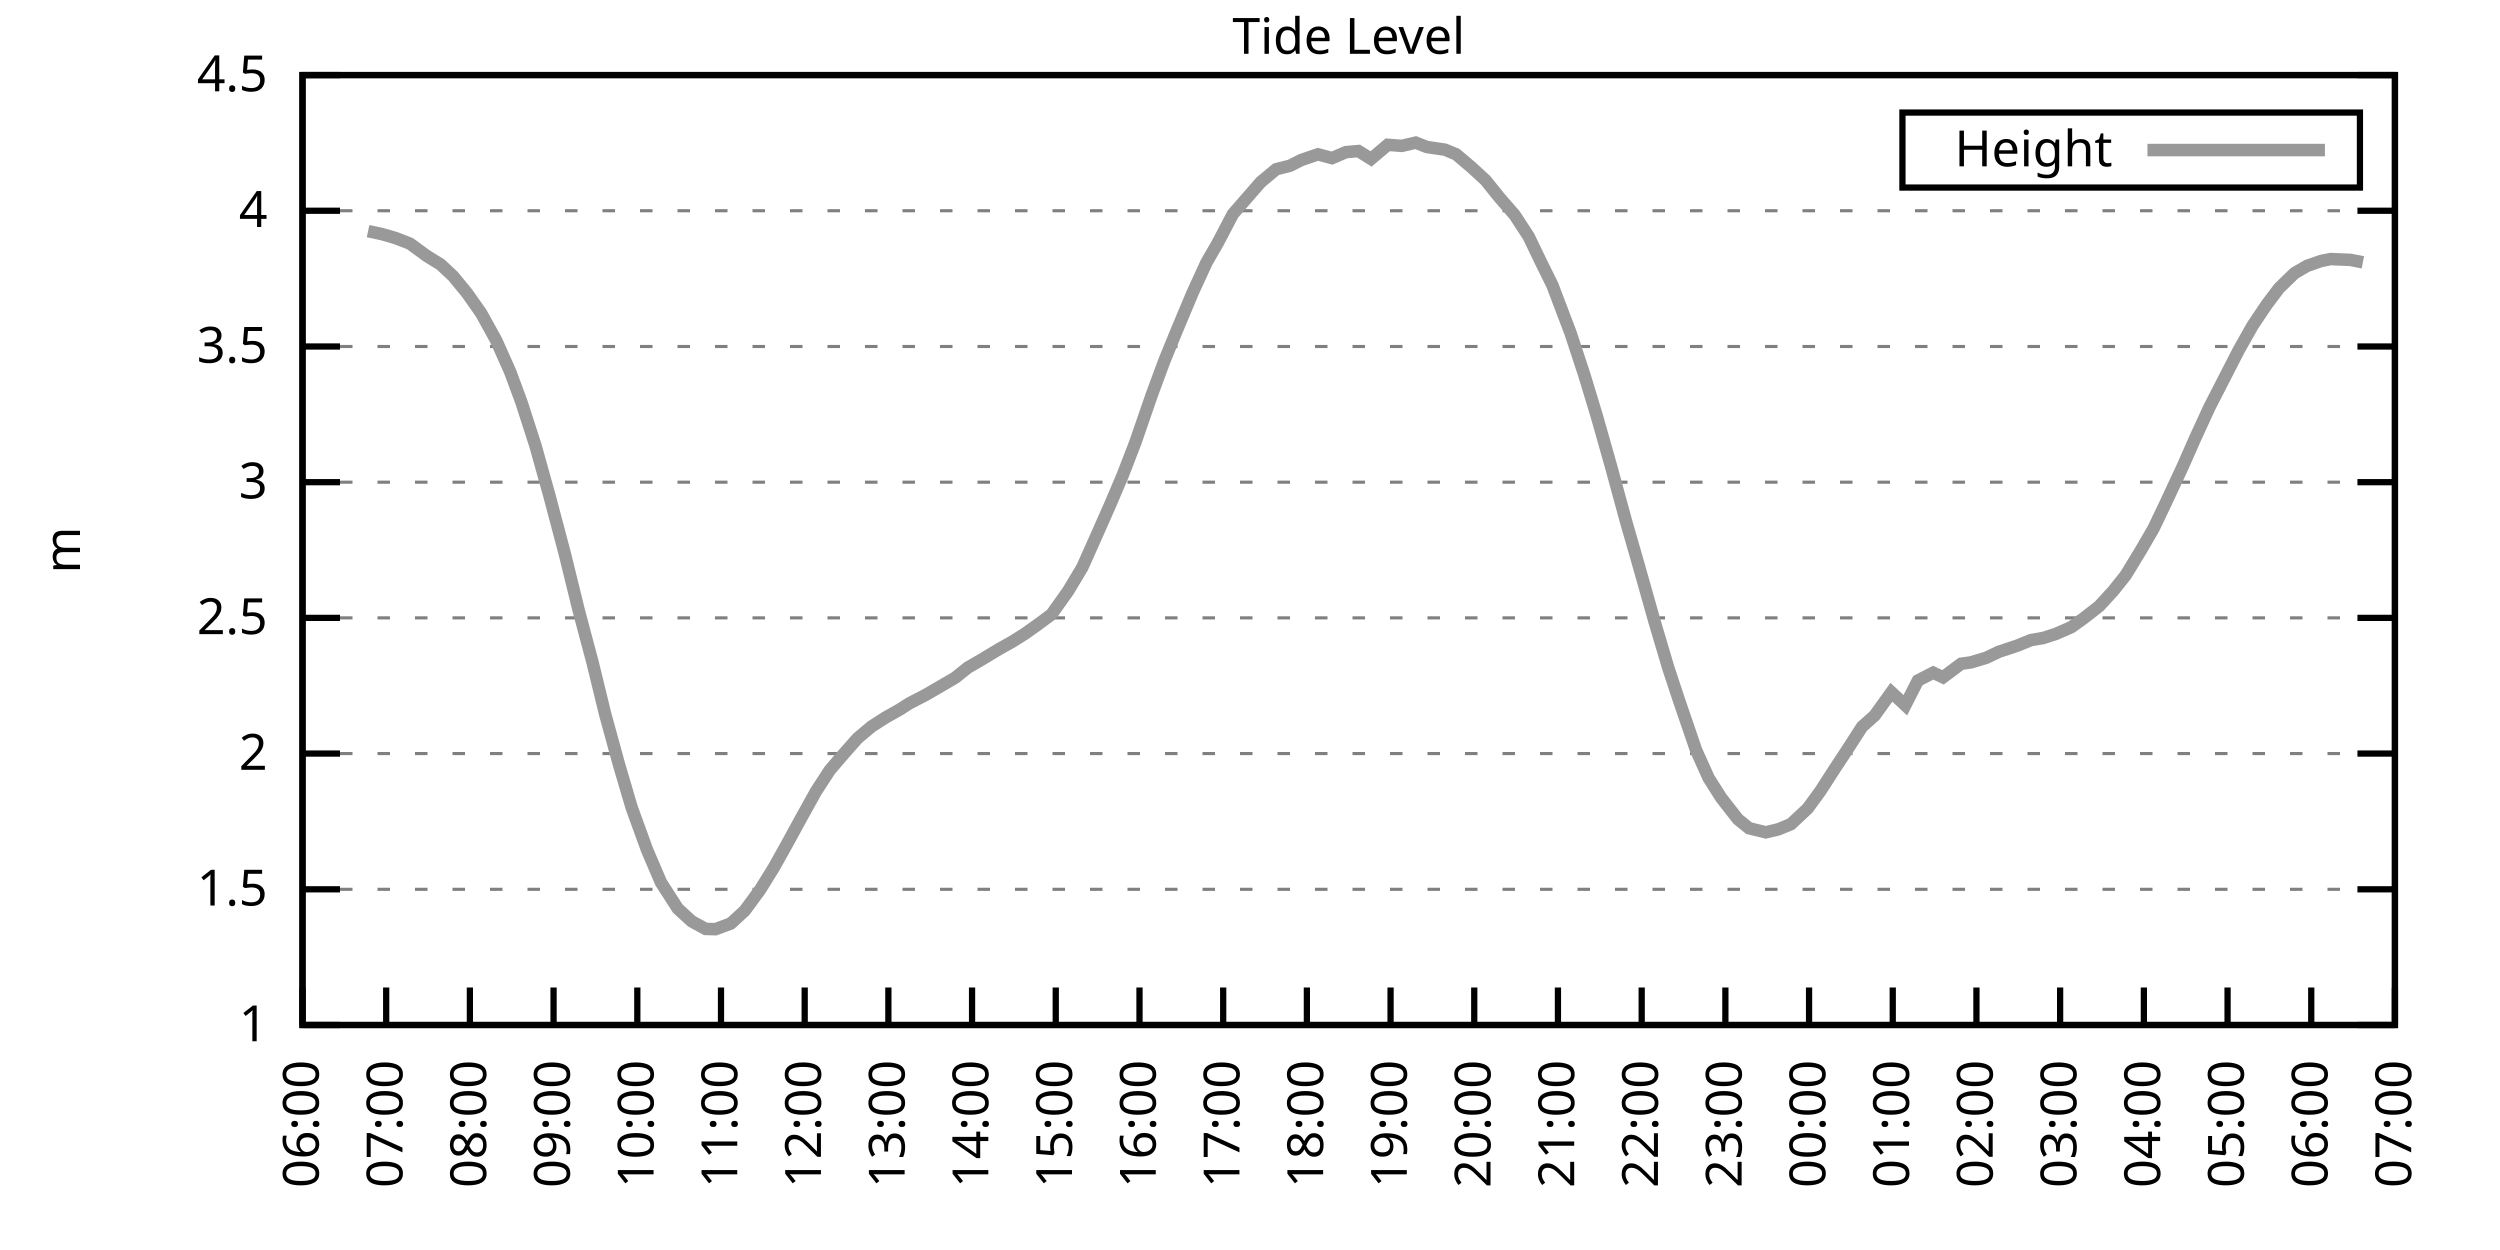
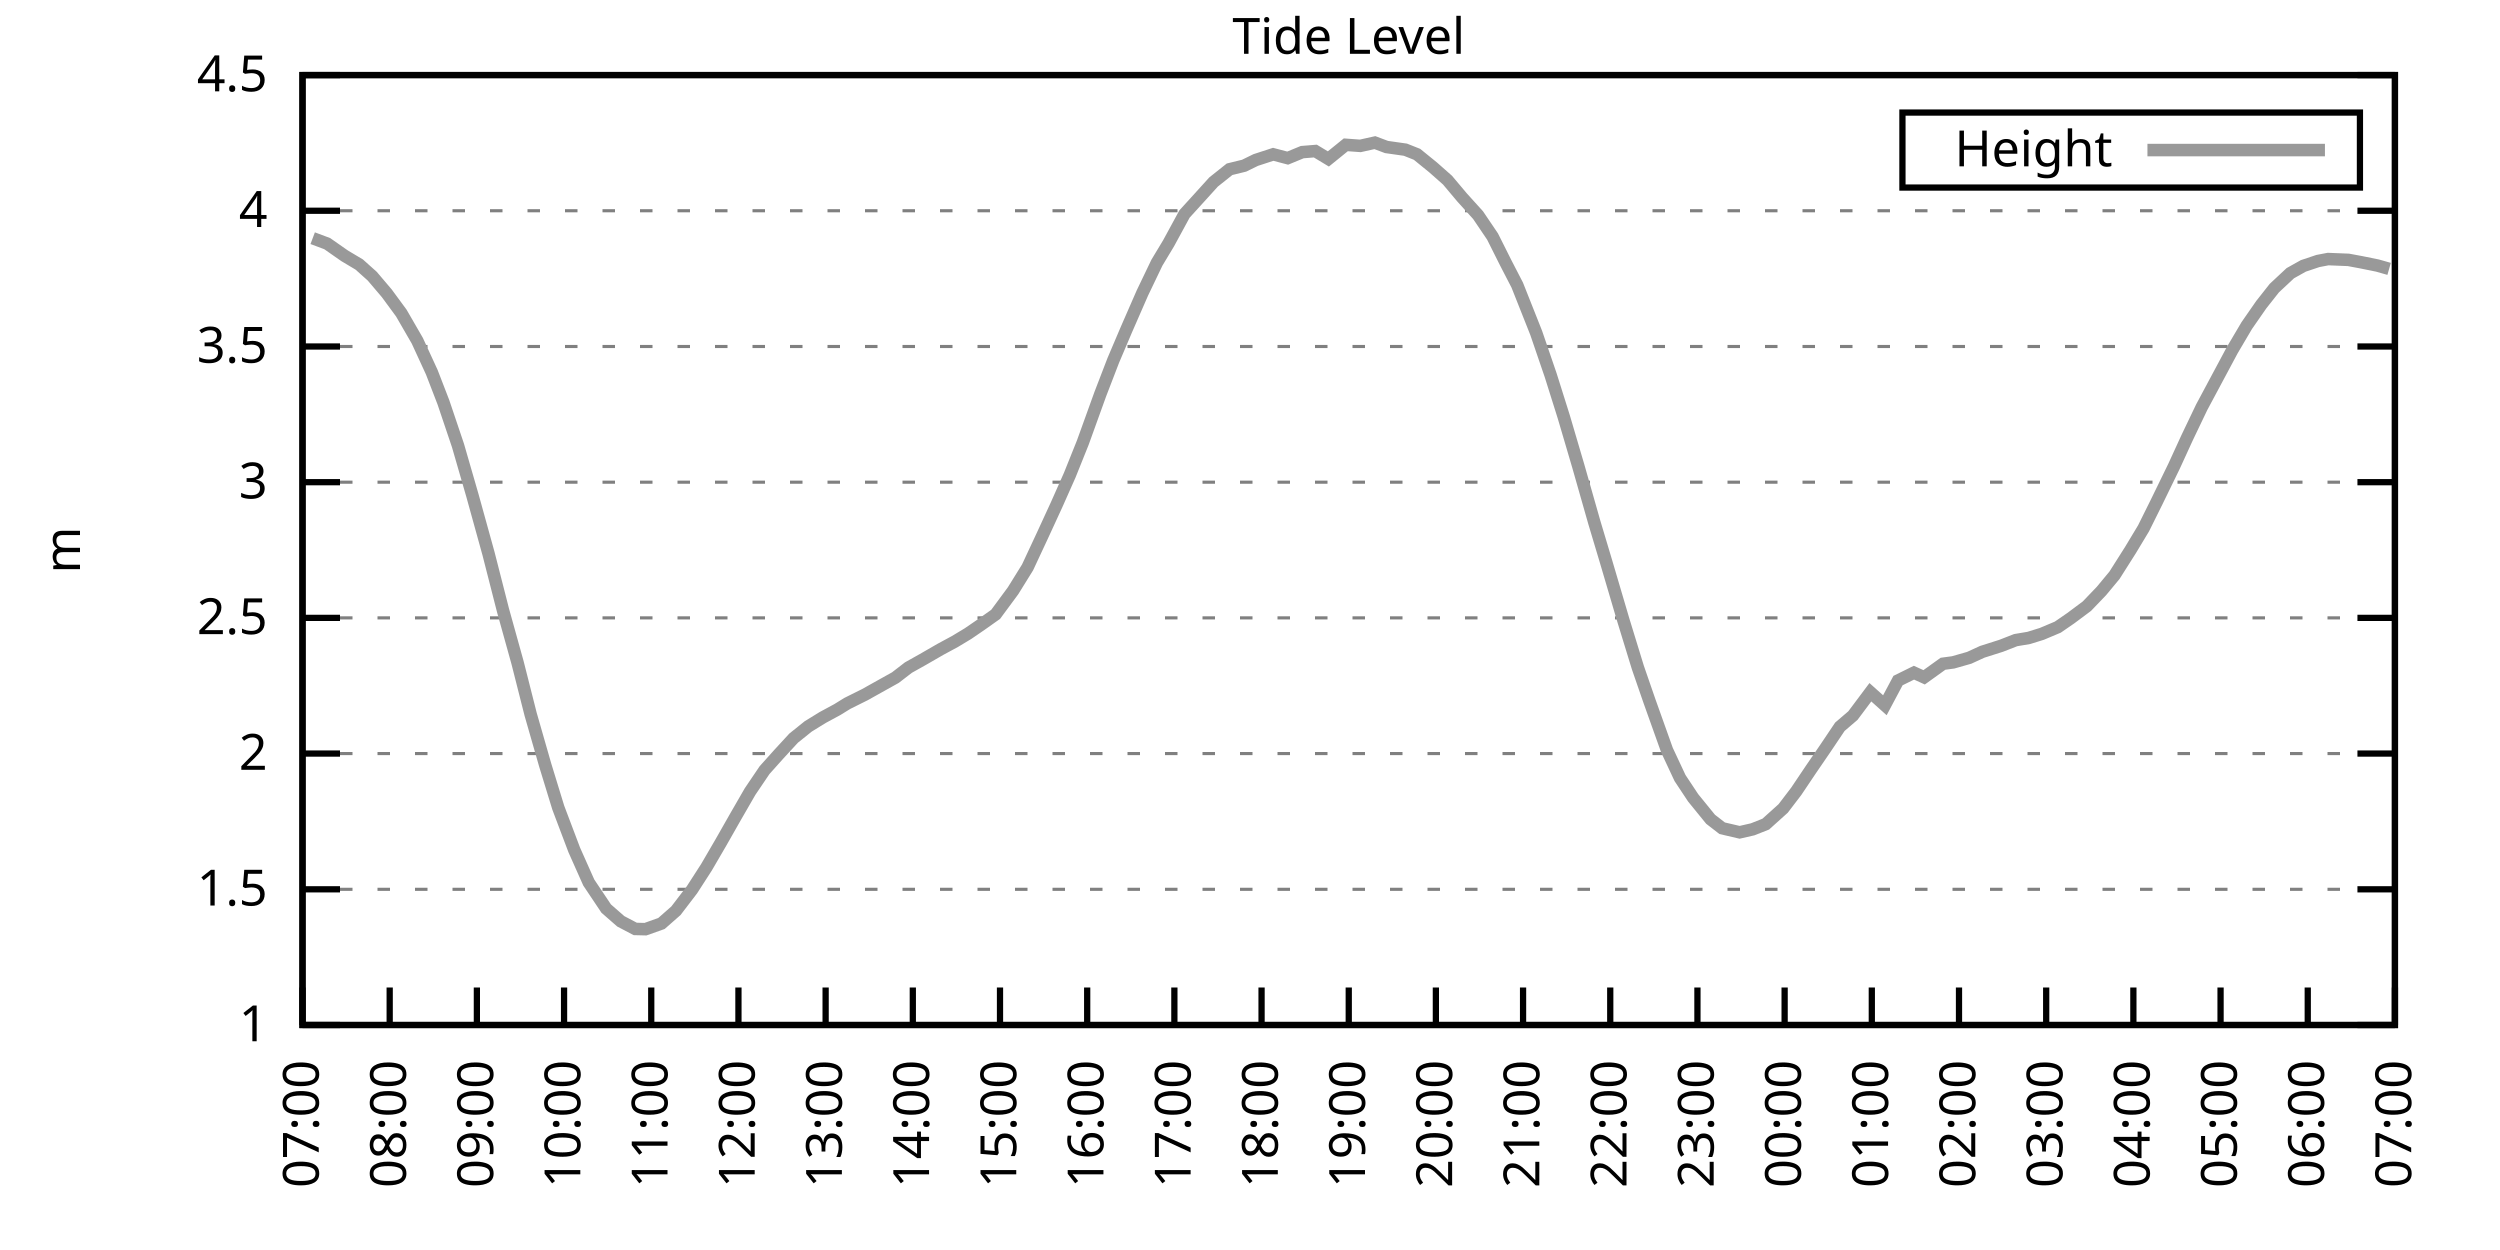
<svg xmlns="http://www.w3.org/2000/svg" xmlns:xlink="http://www.w3.org/1999/xlink" width="400" height="200" viewBox="0 0 400 200">
  <g id="gnuplot_canvas">
    <rect x="0" y="0" width="400" height="200" fill="none" />
    <defs>
      <circle id="gpDot" r="0.5" stroke-width="0.5" stroke="currentColor" />
      <path id="gpPt0" stroke-width="0.333" stroke="currentColor" d="M-1,0 h2 M0,-1 v2" />
      <path id="gpPt1" stroke-width="0.333" stroke="currentColor" d="M-1,-1 L1,1 M1,-1 L-1,1" />
      <path id="gpPt2" stroke-width="0.333" stroke="currentColor" d="M-1,0 L1,0 M0,-1 L0,1 M-1,-1 L1,1 M-1,1 L1,-1" />
      <rect id="gpPt3" stroke-width="0.333" stroke="currentColor" x="-1" y="-1" width="2" height="2" />
      <rect id="gpPt4" stroke-width="0.333" stroke="currentColor" fill="currentColor" x="-1" y="-1" width="2" height="2" />
      <circle id="gpPt5" stroke-width="0.333" stroke="currentColor" cx="0" cy="0" r="1" />
      <use xlink:href="#gpPt5" id="gpPt6" fill="currentColor" stroke="none" />
      <path id="gpPt7" stroke-width="0.333" stroke="currentColor" d="M0,-1.33 L-1.33,0.67 L1.33,0.67 z" />
      <use xlink:href="#gpPt7" id="gpPt8" fill="currentColor" stroke="none" />
      <use xlink:href="#gpPt7" id="gpPt9" stroke="currentColor" transform="rotate(180)" />
      <use xlink:href="#gpPt9" id="gpPt10" fill="currentColor" stroke="none" />
      <use xlink:href="#gpPt3" id="gpPt11" stroke="currentColor" transform="rotate(45)" />
      <use xlink:href="#gpPt11" id="gpPt12" fill="currentColor" stroke="none" />
      <path id="gpPt13" stroke-width="0.333" stroke="currentColor" d="M0,1.330 L1.265,0.411 L0.782,-1.067 L-0.782,-1.076 L-1.265,0.411 z" />
      <use xlink:href="#gpPt13" id="gpPt14" fill="currentColor" stroke="none" />
      <filter id="textbox" filterUnits="objectBoundingBox" x="0" y="0" height="1" width="1">
        <feFlood flood-color="white" flood-opacity="1" result="bgnd" />
        <feComposite in="SourceGraphic" in2="bgnd" operator="atop" />
      </filter>
      <filter id="greybox" filterUnits="objectBoundingBox" x="0" y="0" height="1" width="1">
        <feFlood flood-color="lightgrey" flood-opacity="1" result="grey" />
        <feComposite in="SourceGraphic" in2="grey" operator="atop" />
      </filter>
    </defs>
    <g fill="none" color="white" stroke="currentColor" stroke-width="1.00" stroke-linecap="butt" stroke-linejoin="miter">
</g>
    <g fill="none" color="black" stroke="currentColor" stroke-width="1.00" stroke-linecap="butt" stroke-linejoin="miter">
      <g stroke="none" shape-rendering="crispEdges">
        <polygon fill="rgb(255, 255, 255)" points="48.40,164.00 383.18,164.00 383.18,12.02 48.40,12.02 " />
      </g>
    </g>
    <g fill="none" color="black" stroke="currentColor" stroke-width="1.00" stroke-linecap="butt" stroke-linejoin="miter">
</g>
    <g fill="none" color="black" stroke="black" stroke-width="0.50" stroke-linecap="butt" stroke-linejoin="miter">
</g>
    <g fill="none" color="gray" stroke="currentColor" stroke-width="0.50" stroke-linecap="butt" stroke-linejoin="miter">
      <path stroke="gray" stroke-dasharray="2,4" class="gridline" d="M48.40,164.00 L383.19,164.00  " />
    </g>
    <g fill="none" color="gray" stroke="gray" stroke-width="1.00" stroke-linecap="butt" stroke-linejoin="miter">
</g>
    <g fill="none" color="black" stroke="currentColor" stroke-width="1.00" stroke-linecap="butt" stroke-linejoin="miter">
      <path stroke="black" d="M48.40,164.00 L54.40,164.00 M383.19,164.00 L377.19,164.00  " />
      <g transform="translate(42.80,166.60)" stroke="none" fill="black" font-family="Sans" font-size="8.00" text-anchor="end">
        <text>
          <tspan font-family="Sans"> 1</tspan>
        </text>
      </g>
    </g>
    <g fill="none" color="black" stroke="currentColor" stroke-width="1.00" stroke-linecap="butt" stroke-linejoin="miter">
</g>
    <g fill="none" color="black" stroke="black" stroke-width="0.50" stroke-linecap="butt" stroke-linejoin="miter">
</g>
    <g fill="none" color="gray" stroke="currentColor" stroke-width="0.50" stroke-linecap="butt" stroke-linejoin="miter">
      <path stroke="gray" stroke-dasharray="2,4" class="gridline" d="M48.40,142.29 L383.19,142.29  " />
    </g>
    <g fill="none" color="gray" stroke="gray" stroke-width="1.00" stroke-linecap="butt" stroke-linejoin="miter">
</g>
    <g fill="none" color="black" stroke="currentColor" stroke-width="1.00" stroke-linecap="butt" stroke-linejoin="miter">
      <path stroke="black" d="M48.40,142.29 L54.40,142.29 M383.19,142.29 L377.19,142.29  " />
      <g transform="translate(42.80,144.89)" stroke="none" fill="black" font-family="Sans" font-size="8.00" text-anchor="end">
        <text>
          <tspan font-family="Sans"> 1.5</tspan>
        </text>
      </g>
    </g>
    <g fill="none" color="black" stroke="currentColor" stroke-width="1.00" stroke-linecap="butt" stroke-linejoin="miter">
</g>
    <g fill="none" color="black" stroke="black" stroke-width="0.50" stroke-linecap="butt" stroke-linejoin="miter">
</g>
    <g fill="none" color="gray" stroke="currentColor" stroke-width="0.50" stroke-linecap="butt" stroke-linejoin="miter">
      <path stroke="gray" stroke-dasharray="2,4" class="gridline" d="M48.40,120.57 L383.19,120.57  " />
    </g>
    <g fill="none" color="gray" stroke="gray" stroke-width="1.00" stroke-linecap="butt" stroke-linejoin="miter">
</g>
    <g fill="none" color="black" stroke="currentColor" stroke-width="1.00" stroke-linecap="butt" stroke-linejoin="miter">
      <path stroke="black" d="M48.40,120.57 L54.40,120.57 M383.19,120.57 L377.19,120.57  " />
      <g transform="translate(42.80,123.17)" stroke="none" fill="black" font-family="Sans" font-size="8.00" text-anchor="end">
        <text>
          <tspan font-family="Sans"> 2</tspan>
        </text>
      </g>
    </g>
    <g fill="none" color="black" stroke="currentColor" stroke-width="1.00" stroke-linecap="butt" stroke-linejoin="miter">
</g>
    <g fill="none" color="black" stroke="black" stroke-width="0.50" stroke-linecap="butt" stroke-linejoin="miter">
</g>
    <g fill="none" color="gray" stroke="currentColor" stroke-width="0.50" stroke-linecap="butt" stroke-linejoin="miter">
      <path stroke="gray" stroke-dasharray="2,4" class="gridline" d="M48.40,98.86 L383.19,98.86  " />
    </g>
    <g fill="none" color="gray" stroke="gray" stroke-width="1.00" stroke-linecap="butt" stroke-linejoin="miter">
</g>
    <g fill="none" color="black" stroke="currentColor" stroke-width="1.00" stroke-linecap="butt" stroke-linejoin="miter">
      <path stroke="black" d="M48.40,98.86 L54.40,98.86 M383.19,98.86 L377.19,98.86  " />
      <g transform="translate(42.80,101.46)" stroke="none" fill="black" font-family="Sans" font-size="8.00" text-anchor="end">
        <text>
          <tspan font-family="Sans"> 2.5</tspan>
        </text>
      </g>
    </g>
    <g fill="none" color="black" stroke="currentColor" stroke-width="1.00" stroke-linecap="butt" stroke-linejoin="miter">
</g>
    <g fill="none" color="black" stroke="black" stroke-width="0.50" stroke-linecap="butt" stroke-linejoin="miter">
</g>
    <g fill="none" color="gray" stroke="currentColor" stroke-width="0.50" stroke-linecap="butt" stroke-linejoin="miter">
      <path stroke="gray" stroke-dasharray="2,4" class="gridline" d="M48.40,77.15 L383.19,77.15  " />
    </g>
    <g fill="none" color="gray" stroke="gray" stroke-width="1.00" stroke-linecap="butt" stroke-linejoin="miter">
</g>
    <g fill="none" color="black" stroke="currentColor" stroke-width="1.00" stroke-linecap="butt" stroke-linejoin="miter">
      <path stroke="black" d="M48.40,77.15 L54.40,77.15 M383.19,77.15 L377.19,77.15  " />
      <g transform="translate(42.80,79.75)" stroke="none" fill="black" font-family="Sans" font-size="8.00" text-anchor="end">
        <text>
          <tspan font-family="Sans"> 3</tspan>
        </text>
      </g>
    </g>
    <g fill="none" color="black" stroke="currentColor" stroke-width="1.00" stroke-linecap="butt" stroke-linejoin="miter">
</g>
    <g fill="none" color="black" stroke="black" stroke-width="0.50" stroke-linecap="butt" stroke-linejoin="miter">
</g>
    <g fill="none" color="gray" stroke="currentColor" stroke-width="0.50" stroke-linecap="butt" stroke-linejoin="miter">
      <path stroke="gray" stroke-dasharray="2,4" class="gridline" d="M48.40,55.44 L383.19,55.44  " />
    </g>
    <g fill="none" color="gray" stroke="gray" stroke-width="1.00" stroke-linecap="butt" stroke-linejoin="miter">
</g>
    <g fill="none" color="black" stroke="currentColor" stroke-width="1.00" stroke-linecap="butt" stroke-linejoin="miter">
      <path stroke="black" d="M48.40,55.44 L54.40,55.44 M383.19,55.44 L377.19,55.44  " />
      <g transform="translate(42.80,58.04)" stroke="none" fill="black" font-family="Sans" font-size="8.00" text-anchor="end">
        <text>
          <tspan font-family="Sans"> 3.5</tspan>
        </text>
      </g>
    </g>
    <g fill="none" color="black" stroke="currentColor" stroke-width="1.00" stroke-linecap="butt" stroke-linejoin="miter">
</g>
    <g fill="none" color="black" stroke="black" stroke-width="0.50" stroke-linecap="butt" stroke-linejoin="miter">
</g>
    <g fill="none" color="gray" stroke="currentColor" stroke-width="0.50" stroke-linecap="butt" stroke-linejoin="miter">
      <path stroke="gray" stroke-dasharray="2,4" class="gridline" d="M48.40,33.72 L383.19,33.72  " />
    </g>
    <g fill="none" color="gray" stroke="gray" stroke-width="1.00" stroke-linecap="butt" stroke-linejoin="miter">
</g>
    <g fill="none" color="black" stroke="currentColor" stroke-width="1.00" stroke-linecap="butt" stroke-linejoin="miter">
      <path stroke="black" d="M48.40,33.72 L54.40,33.72 M383.19,33.72 L377.19,33.72  " />
      <g transform="translate(42.80,36.32)" stroke="none" fill="black" font-family="Sans" font-size="8.00" text-anchor="end">
        <text>
          <tspan font-family="Sans"> 4</tspan>
        </text>
      </g>
    </g>
    <g fill="none" color="black" stroke="currentColor" stroke-width="1.00" stroke-linecap="butt" stroke-linejoin="miter">
</g>
    <g fill="none" color="black" stroke="black" stroke-width="0.50" stroke-linecap="butt" stroke-linejoin="miter">
</g>
    <g fill="none" color="gray" stroke="currentColor" stroke-width="0.50" stroke-linecap="butt" stroke-linejoin="miter">
      <path stroke="gray" stroke-dasharray="2,4" class="gridline" d="M48.40,12.01 L383.19,12.01  " />
    </g>
    <g fill="none" color="gray" stroke="gray" stroke-width="1.00" stroke-linecap="butt" stroke-linejoin="miter">
</g>
    <g fill="none" color="black" stroke="currentColor" stroke-width="1.00" stroke-linecap="butt" stroke-linejoin="miter">
      <path stroke="black" d="M48.40,12.01 L54.40,12.01 M383.19,12.01 L377.19,12.01  " />
      <g transform="translate(42.80,14.61)" stroke="none" fill="black" font-family="Sans" font-size="8.00" text-anchor="end">
        <text>
          <tspan font-family="Sans"> 4.5</tspan>
        </text>
      </g>
    </g>
    <g fill="none" color="black" stroke="currentColor" stroke-width="1.00" stroke-linecap="butt" stroke-linejoin="miter">
      <path stroke="black" d="M48.40,164.00 L48.40,158.00  " />
      <g transform="translate(51.00,169.60) rotate(270.00)" stroke="none" fill="black" font-family="Sans" font-size="8.00" text-anchor="end">
        <text>
-           <tspan font-family="Sans">06:00</tspan>
-         </text>
-       </g>
-     </g>
-     <g fill="none" color="black" stroke="currentColor" stroke-width="1.00" stroke-linecap="butt" stroke-linejoin="miter">
-       <path stroke="black" d="M61.79,164.00 L61.79,158.00  " />
-       <g transform="translate(64.39,169.60) rotate(270.00)" stroke="none" fill="black" font-family="Sans" font-size="8.00" text-anchor="end">
-         <text>
          <tspan font-family="Sans">07:00</tspan>
        </text>
      </g>
    </g>
    <g fill="none" color="black" stroke="currentColor" stroke-width="1.00" stroke-linecap="butt" stroke-linejoin="miter">
-       <path stroke="black" d="M75.18,164.00 L75.18,158.00  " />
-       <g transform="translate(77.78,169.60) rotate(270.00)" stroke="none" fill="black" font-family="Sans" font-size="8.00" text-anchor="end">
+       <path stroke="black" d="M62.35,164.00 L62.35,158.00  " />
+       <g transform="translate(64.95,169.60) rotate(270.00)" stroke="none" fill="black" font-family="Sans" font-size="8.00" text-anchor="end">
        <text>
          <tspan font-family="Sans">08:00</tspan>
        </text>
      </g>
    </g>
    <g fill="none" color="black" stroke="currentColor" stroke-width="1.00" stroke-linecap="butt" stroke-linejoin="miter">
-       <path stroke="black" d="M88.57,164.00 L88.57,158.00  " />
-       <g transform="translate(91.17,169.60) rotate(270.00)" stroke="none" fill="black" font-family="Sans" font-size="8.00" text-anchor="end">
+       <path stroke="black" d="M76.30,164.00 L76.30,158.00  " />
+       <g transform="translate(78.90,169.60) rotate(270.00)" stroke="none" fill="black" font-family="Sans" font-size="8.00" text-anchor="end">
        <text>
          <tspan font-family="Sans">09:00</tspan>
        </text>
      </g>
    </g>
    <g fill="none" color="black" stroke="currentColor" stroke-width="1.00" stroke-linecap="butt" stroke-linejoin="miter">
-       <path stroke="black" d="M101.97,164.00 L101.97,158.00  " />
-       <g transform="translate(104.57,169.60) rotate(270.00)" stroke="none" fill="black" font-family="Sans" font-size="8.00" text-anchor="end">
+       <path stroke="black" d="M90.25,164.00 L90.25,158.00  " />
+       <g transform="translate(92.85,169.60) rotate(270.00)" stroke="none" fill="black" font-family="Sans" font-size="8.00" text-anchor="end">
        <text>
          <tspan font-family="Sans">10:00</tspan>
        </text>
      </g>
    </g>
    <g fill="none" color="black" stroke="currentColor" stroke-width="1.00" stroke-linecap="butt" stroke-linejoin="miter">
-       <path stroke="black" d="M115.36,164.00 L115.36,158.00  " />
-       <g transform="translate(117.96,169.60) rotate(270.00)" stroke="none" fill="black" font-family="Sans" font-size="8.00" text-anchor="end">
+       <path stroke="black" d="M104.20,164.00 L104.20,158.00  " />
+       <g transform="translate(106.80,169.60) rotate(270.00)" stroke="none" fill="black" font-family="Sans" font-size="8.00" text-anchor="end">
        <text>
          <tspan font-family="Sans">11:00</tspan>
        </text>
      </g>
    </g>
    <g fill="none" color="black" stroke="currentColor" stroke-width="1.00" stroke-linecap="butt" stroke-linejoin="miter">
-       <path stroke="black" d="M128.75,164.00 L128.75,158.00  " />
-       <g transform="translate(131.35,169.60) rotate(270.00)" stroke="none" fill="black" font-family="Sans" font-size="8.00" text-anchor="end">
+       <path stroke="black" d="M118.15,164.00 L118.15,158.00  " />
+       <g transform="translate(120.75,169.60) rotate(270.00)" stroke="none" fill="black" font-family="Sans" font-size="8.00" text-anchor="end">
        <text>
          <tspan font-family="Sans">12:00</tspan>
        </text>
      </g>
    </g>
    <g fill="none" color="black" stroke="currentColor" stroke-width="1.00" stroke-linecap="butt" stroke-linejoin="miter">
-       <path stroke="black" d="M142.14,164.00 L142.14,158.00  " />
-       <g transform="translate(144.74,169.60) rotate(270.00)" stroke="none" fill="black" font-family="Sans" font-size="8.00" text-anchor="end">
+       <path stroke="black" d="M132.10,164.00 L132.10,158.00  " />
+       <g transform="translate(134.70,169.60) rotate(270.00)" stroke="none" fill="black" font-family="Sans" font-size="8.00" text-anchor="end">
        <text>
          <tspan font-family="Sans">13:00</tspan>
        </text>
      </g>
    </g>
    <g fill="none" color="black" stroke="currentColor" stroke-width="1.00" stroke-linecap="butt" stroke-linejoin="miter">
-       <path stroke="black" d="M155.53,164.00 L155.53,158.00  " />
-       <g transform="translate(158.13,169.60) rotate(270.00)" stroke="none" fill="black" font-family="Sans" font-size="8.00" text-anchor="end">
+       <path stroke="black" d="M146.05,164.00 L146.05,158.00  " />
+       <g transform="translate(148.65,169.60) rotate(270.00)" stroke="none" fill="black" font-family="Sans" font-size="8.00" text-anchor="end">
        <text>
          <tspan font-family="Sans">14:00</tspan>
        </text>
      </g>
    </g>
    <g fill="none" color="black" stroke="currentColor" stroke-width="1.00" stroke-linecap="butt" stroke-linejoin="miter">
-       <path stroke="black" d="M168.92,164.00 L168.92,158.00  " />
-       <g transform="translate(171.52,169.60) rotate(270.00)" stroke="none" fill="black" font-family="Sans" font-size="8.00" text-anchor="end">
+       <path stroke="black" d="M160.00,164.00 L160.00,158.00  " />
+       <g transform="translate(162.60,169.60) rotate(270.00)" stroke="none" fill="black" font-family="Sans" font-size="8.00" text-anchor="end">
        <text>
          <tspan font-family="Sans">15:00</tspan>
        </text>
      </g>
    </g>
    <g fill="none" color="black" stroke="currentColor" stroke-width="1.00" stroke-linecap="butt" stroke-linejoin="miter">
-       <path stroke="black" d="M182.32,164.00 L182.32,158.00  " />
-       <g transform="translate(184.92,169.60) rotate(270.00)" stroke="none" fill="black" font-family="Sans" font-size="8.00" text-anchor="end">
+       <path stroke="black" d="M173.95,164.00 L173.95,158.00  " />
+       <g transform="translate(176.55,169.60) rotate(270.00)" stroke="none" fill="black" font-family="Sans" font-size="8.00" text-anchor="end">
        <text>
          <tspan font-family="Sans">16:00</tspan>
        </text>
      </g>
    </g>
    <g fill="none" color="black" stroke="currentColor" stroke-width="1.00" stroke-linecap="butt" stroke-linejoin="miter">
-       <path stroke="black" d="M195.71,164.00 L195.71,158.00  " />
-       <g transform="translate(198.31,169.60) rotate(270.00)" stroke="none" fill="black" font-family="Sans" font-size="8.00" text-anchor="end">
+       <path stroke="black" d="M187.90,164.00 L187.90,158.00  " />
+       <g transform="translate(190.50,169.60) rotate(270.00)" stroke="none" fill="black" font-family="Sans" font-size="8.00" text-anchor="end">
        <text>
          <tspan font-family="Sans">17:00</tspan>
        </text>
      </g>
    </g>
    <g fill="none" color="black" stroke="currentColor" stroke-width="1.00" stroke-linecap="butt" stroke-linejoin="miter">
-       <path stroke="black" d="M209.10,164.00 L209.10,158.00  " />
-       <g transform="translate(211.70,169.60) rotate(270.00)" stroke="none" fill="black" font-family="Sans" font-size="8.00" text-anchor="end">
+       <path stroke="black" d="M201.85,164.00 L201.85,158.00  " />
+       <g transform="translate(204.45,169.60) rotate(270.00)" stroke="none" fill="black" font-family="Sans" font-size="8.00" text-anchor="end">
        <text>
          <tspan font-family="Sans">18:00</tspan>
        </text>
      </g>
    </g>
    <g fill="none" color="black" stroke="currentColor" stroke-width="1.00" stroke-linecap="butt" stroke-linejoin="miter">
-       <path stroke="black" d="M222.49,164.00 L222.49,158.00  " />
-       <g transform="translate(225.09,169.60) rotate(270.00)" stroke="none" fill="black" font-family="Sans" font-size="8.00" text-anchor="end">
+       <path stroke="black" d="M215.80,164.00 L215.80,158.00  " />
+       <g transform="translate(218.40,169.60) rotate(270.00)" stroke="none" fill="black" font-family="Sans" font-size="8.00" text-anchor="end">
        <text>
          <tspan font-family="Sans">19:00</tspan>
        </text>
      </g>
    </g>
    <g fill="none" color="black" stroke="currentColor" stroke-width="1.00" stroke-linecap="butt" stroke-linejoin="miter">
-       <path stroke="black" d="M235.88,164.00 L235.88,158.00  " />
-       <g transform="translate(238.48,169.60) rotate(270.00)" stroke="none" fill="black" font-family="Sans" font-size="8.00" text-anchor="end">
+       <path stroke="black" d="M229.74,164.00 L229.74,158.00  " />
+       <g transform="translate(232.34,169.60) rotate(270.00)" stroke="none" fill="black" font-family="Sans" font-size="8.00" text-anchor="end">
        <text>
          <tspan font-family="Sans">20:00</tspan>
        </text>
      </g>
    </g>
    <g fill="none" color="black" stroke="currentColor" stroke-width="1.00" stroke-linecap="butt" stroke-linejoin="miter">
-       <path stroke="black" d="M249.27,164.00 L249.27,158.00  " />
-       <g transform="translate(251.87,169.60) rotate(270.00)" stroke="none" fill="black" font-family="Sans" font-size="8.00" text-anchor="end">
+       <path stroke="black" d="M243.69,164.00 L243.69,158.00  " />
+       <g transform="translate(246.29,169.60) rotate(270.00)" stroke="none" fill="black" font-family="Sans" font-size="8.00" text-anchor="end">
        <text>
          <tspan font-family="Sans">21:00</tspan>
        </text>
      </g>
    </g>
    <g fill="none" color="black" stroke="currentColor" stroke-width="1.00" stroke-linecap="butt" stroke-linejoin="miter">
-       <path stroke="black" d="M262.67,164.00 L262.67,158.00  " />
-       <g transform="translate(265.27,169.60) rotate(270.00)" stroke="none" fill="black" font-family="Sans" font-size="8.00" text-anchor="end">
+       <path stroke="black" d="M257.64,164.00 L257.64,158.00  " />
+       <g transform="translate(260.24,169.60) rotate(270.00)" stroke="none" fill="black" font-family="Sans" font-size="8.00" text-anchor="end">
        <text>
          <tspan font-family="Sans">22:00</tspan>
        </text>
      </g>
    </g>
    <g fill="none" color="black" stroke="currentColor" stroke-width="1.00" stroke-linecap="butt" stroke-linejoin="miter">
-       <path stroke="black" d="M276.06,164.00 L276.06,158.00  " />
-       <g transform="translate(278.66,169.60) rotate(270.00)" stroke="none" fill="black" font-family="Sans" font-size="8.00" text-anchor="end">
+       <path stroke="black" d="M271.59,164.00 L271.59,158.00  " />
+       <g transform="translate(274.19,169.60) rotate(270.00)" stroke="none" fill="black" font-family="Sans" font-size="8.00" text-anchor="end">
        <text>
          <tspan font-family="Sans">23:00</tspan>
        </text>
      </g>
    </g>
    <g fill="none" color="black" stroke="currentColor" stroke-width="1.00" stroke-linecap="butt" stroke-linejoin="miter">
-       <path stroke="black" d="M289.45,164.00 L289.45,158.00  " />
-       <g transform="translate(292.05,169.60) rotate(270.00)" stroke="none" fill="black" font-family="Sans" font-size="8.00" text-anchor="end">
+       <path stroke="black" d="M285.54,164.00 L285.54,158.00  " />
+       <g transform="translate(288.14,169.60) rotate(270.00)" stroke="none" fill="black" font-family="Sans" font-size="8.00" text-anchor="end">
        <text>
          <tspan font-family="Sans">00:00</tspan>
        </text>
      </g>
    </g>
    <g fill="none" color="black" stroke="currentColor" stroke-width="1.00" stroke-linecap="butt" stroke-linejoin="miter">
-       <path stroke="black" d="M302.84,164.00 L302.84,158.00  " />
-       <g transform="translate(305.44,169.60) rotate(270.00)" stroke="none" fill="black" font-family="Sans" font-size="8.00" text-anchor="end">
+       <path stroke="black" d="M299.49,164.00 L299.49,158.00  " />
+       <g transform="translate(302.09,169.60) rotate(270.00)" stroke="none" fill="black" font-family="Sans" font-size="8.00" text-anchor="end">
        <text>
          <tspan font-family="Sans">01:00</tspan>
        </text>
      </g>
    </g>
    <g fill="none" color="black" stroke="currentColor" stroke-width="1.00" stroke-linecap="butt" stroke-linejoin="miter">
-       <path stroke="black" d="M316.23,164.00 L316.23,158.00  " />
-       <g transform="translate(318.83,169.60) rotate(270.00)" stroke="none" fill="black" font-family="Sans" font-size="8.00" text-anchor="end">
+       <path stroke="black" d="M313.44,164.00 L313.44,158.00  " />
+       <g transform="translate(316.04,169.60) rotate(270.00)" stroke="none" fill="black" font-family="Sans" font-size="8.00" text-anchor="end">
        <text>
          <tspan font-family="Sans">02:00</tspan>
        </text>
      </g>
    </g>
    <g fill="none" color="black" stroke="currentColor" stroke-width="1.00" stroke-linecap="butt" stroke-linejoin="miter">
-       <path stroke="black" d="M329.62,164.00 L329.62,158.00  " />
-       <g transform="translate(332.22,169.60) rotate(270.00)" stroke="none" fill="black" font-family="Sans" font-size="8.00" text-anchor="end">
+       <path stroke="black" d="M327.39,164.00 L327.39,158.00  " />
+       <g transform="translate(329.99,169.60) rotate(270.00)" stroke="none" fill="black" font-family="Sans" font-size="8.00" text-anchor="end">
        <text>
          <tspan font-family="Sans">03:00</tspan>
        </text>
      </g>
    </g>
    <g fill="none" color="black" stroke="currentColor" stroke-width="1.00" stroke-linecap="butt" stroke-linejoin="miter">
-       <path stroke="black" d="M343.02,164.00 L343.02,158.00  " />
-       <g transform="translate(345.62,169.60) rotate(270.00)" stroke="none" fill="black" font-family="Sans" font-size="8.00" text-anchor="end">
+       <path stroke="black" d="M341.34,164.00 L341.34,158.00  " />
+       <g transform="translate(343.94,169.60) rotate(270.00)" stroke="none" fill="black" font-family="Sans" font-size="8.00" text-anchor="end">
        <text>
          <tspan font-family="Sans">04:00</tspan>
        </text>
      </g>
    </g>
    <g fill="none" color="black" stroke="currentColor" stroke-width="1.00" stroke-linecap="butt" stroke-linejoin="miter">
-       <path stroke="black" d="M356.41,164.00 L356.41,158.00  " />
-       <g transform="translate(359.01,169.60) rotate(270.00)" stroke="none" fill="black" font-family="Sans" font-size="8.00" text-anchor="end">
+       <path stroke="black" d="M355.29,164.00 L355.29,158.00  " />
+       <g transform="translate(357.89,169.60) rotate(270.00)" stroke="none" fill="black" font-family="Sans" font-size="8.00" text-anchor="end">
        <text>
          <tspan font-family="Sans">05:00</tspan>
        </text>
      </g>
    </g>
    <g fill="none" color="black" stroke="currentColor" stroke-width="1.00" stroke-linecap="butt" stroke-linejoin="miter">
-       <path stroke="black" d="M369.80,164.00 L369.80,158.00  " />
-       <g transform="translate(372.40,169.60) rotate(270.00)" stroke="none" fill="black" font-family="Sans" font-size="8.00" text-anchor="end">
+       <path stroke="black" d="M369.24,164.00 L369.24,158.00  " />
+       <g transform="translate(371.84,169.60) rotate(270.00)" stroke="none" fill="black" font-family="Sans" font-size="8.00" text-anchor="end">
        <text>
          <tspan font-family="Sans">06:00</tspan>
        </text>
      </g>
    </g>
    <g fill="none" color="black" stroke="currentColor" stroke-width="1.00" stroke-linecap="butt" stroke-linejoin="miter">
      <path stroke="black" d="M383.19,164.00 L383.19,158.00  " />
      <g transform="translate(385.79,169.60) rotate(270.00)" stroke="none" fill="black" font-family="Sans" font-size="8.00" text-anchor="end">
        <text>
          <tspan font-family="Sans">07:00</tspan>
        </text>
      </g>
    </g>
    <g fill="none" color="black" stroke="currentColor" stroke-width="1.00" stroke-linecap="butt" stroke-linejoin="miter">
</g>
    <g fill="none" color="black" stroke="currentColor" stroke-width="1.00" stroke-linecap="butt" stroke-linejoin="miter">
      <path stroke="black" d="M48.40,12.01 L48.40,164.00 L383.19,164.00 L383.19,12.01 L48.40,12.01 Z  " />
    </g>
    <g fill="none" color="black" stroke="currentColor" stroke-width="1.00" stroke-linecap="butt" stroke-linejoin="miter">
</g>
    <g fill="none" color="black" stroke="currentColor" stroke-width="1.00" stroke-linecap="butt" stroke-linejoin="miter">
      <path stroke="black" d="M304.39,30.01 L304.39,18.01 L377.59,18.01 L377.59,30.01 L304.39,30.01 Z  " />
    </g>
    <g id="Tide_level_plot_1">
      <g fill="none" color="white" stroke="black" stroke-width="2.00" stroke-linecap="butt" stroke-linejoin="miter">
</g>
      <g fill="none" color="black" stroke="currentColor" stroke-width="2.00" stroke-linecap="butt" stroke-linejoin="miter">
        <g transform="translate(337.99,26.61)" stroke="none" fill="black" font-family="Sans" font-size="8.00" text-anchor="end">
          <text>
            <tspan font-family="Sans">Height</tspan>
          </text>
        </g>
      </g>
      <g fill="none" color="black" stroke="currentColor" stroke-width="2.00" stroke-linecap="butt" stroke-linejoin="miter">
-         <path stroke="rgb(153, 153, 153)" d="M343.59,24.01 L371.99,24.01 M58.89,36.98 L61.12,37.46 L63.35,38.11 L65.59,38.98 L68.26,40.93 L70.50,42.32   L72.50,44.19 L74.74,46.92 L76.97,50.09 L79.42,54.52 L81.66,59.56 L83.44,64.38 L85.67,71.29 L87.91,79.32   L90.36,88.57 L92.59,97.65 L94.82,106.03 L96.83,114.28 L99.06,122.40 L101.07,129.22 L103.53,135.99 L105.76,141.20   L108.44,145.37 L110.67,147.41 L112.90,148.63 L114.47,148.67 L116.92,147.76 L119.15,145.72 L121.61,142.37 L123.84,138.77   L126.07,134.77 L128.30,130.69 L130.54,126.65 L132.77,123.22 L135.00,120.62 L137.23,118.10 L139.46,116.23 L141.69,114.80   L143.93,113.54 L145.49,112.54 L148.17,111.15 L150.85,109.59 L152.85,108.42 L154.86,106.81 L157.10,105.51 L159.77,103.90   L162.01,102.64 L164.01,101.38 L166.02,99.95 L168.25,98.30 L170.93,94.52 L173.17,90.78 L175.40,85.79 L177.63,80.75   L179.64,76.02 L181.65,70.81 L184.32,63.08 L186.33,57.65 L188.34,52.74 L190.80,46.88 L193.03,42.02 L194.81,38.93   L197.27,34.24 L199.50,31.68 L201.73,29.12 L204.19,27.08 L206.42,26.51 L208.21,25.60 L210.88,24.69 L213.12,25.30   L215.35,24.34 L217.36,24.17 L219.37,25.43 L222.04,23.17 L224.28,23.34 L226.51,22.82 L228.29,23.52 L231.20,23.95   L232.98,24.69 L235.44,26.77 L237.67,28.82 L239.90,31.59 L242.36,34.42 L244.59,37.85 L246.60,42.02 L248.38,45.62   L251.28,53.26 L253.51,60.04 L255.52,66.68 L257.76,74.59 L260.21,83.58 L262.00,89.79 L264.67,99.25 L266.91,106.81   L268.69,112.19 L271.37,120.01 L273.38,124.48 L275.39,127.65 L278.07,131.08 L279.85,132.52 L282.53,133.17 L284.54,132.69   L286.55,131.86 L289.23,129.35 L291.23,126.61 L293.47,123.14 L295.70,119.75 L297.93,116.28 L299.94,114.49 L302.62,110.76   L304.85,112.84 L306.86,108.89 L309.31,107.63 L310.88,108.37 L313.78,106.20 L315.34,105.98 L317.79,105.25 L319.80,104.29   L322.70,103.33 L324.94,102.42 L326.95,102.07 L328.95,101.42 L331.41,100.34 L333.42,98.90 L335.87,96.99 L338.10,94.56   L340.11,92.04 L342.57,88.00 L344.58,84.53 L346.59,80.32 L349.26,74.59 L351.27,70.03 L353.51,65.16 L358.19,56.04   L360.42,52.09 L362.66,48.75 L364.66,46.10 L367.12,43.71 L369.13,42.54 L371.36,41.76 L372.92,41.45 L376.05,41.58   L378.06,41.97  " />
+         <path stroke="rgb(153, 153, 153)" d="M343.59,24.01 L371.99,24.01 M50.03,38.11 L52.35,38.98 L55.14,40.93 L57.47,42.32 L59.56,44.19 L61.88,46.92   L64.21,50.09 L66.77,54.52 L69.09,59.56 L70.95,64.38 L73.28,71.29 L75.60,79.32 L78.16,88.57 L80.48,97.65   L82.81,106.03 L84.90,114.28 L87.23,122.40 L89.32,129.22 L91.88,135.99 L94.20,141.20 L96.99,145.37 L99.32,147.41   L101.64,148.63 L103.27,148.67 L105.83,147.76 L108.15,145.72 L110.71,142.37 L113.03,138.77 L115.36,134.77 L117.68,130.69   L120.01,126.65 L122.33,123.22 L124.66,120.62 L126.98,118.10 L129.31,116.23 L131.63,114.80 L133.96,113.54 L135.58,112.54   L138.37,111.15 L141.16,109.59 L143.26,108.42 L145.35,106.81 L147.67,105.51 L150.46,103.90 L152.79,102.64 L154.88,101.38   L156.97,99.95 L159.30,98.30 L162.09,94.52 L164.41,90.78 L166.74,85.79 L169.06,80.75 L171.16,76.02 L173.25,70.81   L176.04,63.08 L178.13,57.65 L180.22,52.74 L182.78,46.88 L185.11,42.02 L186.97,38.93 L189.52,34.24 L191.85,31.68   L194.17,29.12 L196.73,27.08 L199.06,26.51 L200.92,25.60 L203.71,24.69 L206.03,25.30 L208.36,24.34 L210.45,24.17   L212.54,25.43 L215.33,23.17 L217.65,23.34 L219.98,22.82 L221.84,23.52 L224.86,23.95 L226.72,24.69 L229.28,26.77   L231.60,28.82 L233.93,31.59 L236.49,34.42 L238.81,37.85 L240.90,42.02 L242.76,45.62 L245.79,53.26 L248.11,60.04   L250.20,66.68 L252.53,74.59 L255.09,83.58 L256.95,89.79 L259.74,99.25 L262.06,106.81 L263.92,112.19 L266.71,120.01   L268.80,124.48 L270.90,127.65 L273.69,131.08 L275.55,132.52 L278.34,133.17 L280.43,132.69 L282.52,131.86 L285.31,129.35   L287.40,126.61 L289.73,123.14 L292.05,119.75 L294.38,116.28 L296.47,114.49 L299.26,110.76 L301.58,112.84 L303.68,108.89   L306.23,107.63 L307.86,108.37 L310.88,106.20 L312.51,105.98 L315.07,105.25 L317.16,104.29 L320.18,103.33 L322.51,102.42   L324.60,102.07 L326.69,101.42 L329.25,100.34 L331.34,98.90 L333.90,96.99 L336.23,94.56 L338.32,92.04 L340.88,88.00   L342.97,84.53 L345.06,80.32 L347.85,74.59 L349.94,70.03 L352.27,65.16 L357.15,56.04 L359.48,52.09 L361.80,48.75   L363.89,46.10 L366.45,43.71 L368.54,42.54 L370.87,41.76 L372.50,41.45 L375.75,41.58 L377.84,41.97 L380.40,42.49   L382.26,43.02  " />
      </g>
    </g>
    <g fill="none" color="black" stroke="currentColor" stroke-width="2.00" stroke-linecap="butt" stroke-linejoin="miter">
</g>
    <g fill="none" color="black" stroke="black" stroke-width="1.00" stroke-linecap="butt" stroke-linejoin="miter">
</g>
    <g fill="none" color="black" stroke="currentColor" stroke-width="1.00" stroke-linecap="butt" stroke-linejoin="miter">
      <path stroke="black" d="M48.40,12.01 L48.40,164.00 L383.19,164.00 L383.19,12.01 L48.40,12.01 Z  " />
      <g transform="translate(12.80,88.01) rotate(270.00)" stroke="none" fill="black" font-family="Sans" font-size="8.00" text-anchor="middle">
        <text>
          <tspan font-family="Sans">m</tspan>
        </text>
      </g>
    </g>
    <g fill="none" color="black" stroke="currentColor" stroke-width="1.00" stroke-linecap="butt" stroke-linejoin="miter">
</g>
    <g fill="none" color="black" stroke="currentColor" stroke-width="1.00" stroke-linecap="butt" stroke-linejoin="miter">
      <g transform="translate(215.79,8.61)" stroke="none" fill="black" font-family="Sans" font-size="8.00" text-anchor="middle">
        <text>
          <tspan font-family="Sans">Tide Level</tspan>
        </text>
      </g>
    </g>
    <g fill="none" color="black" stroke="currentColor" stroke-width="1.00" stroke-linecap="butt" stroke-linejoin="miter">
</g>
  </g>
</svg>
